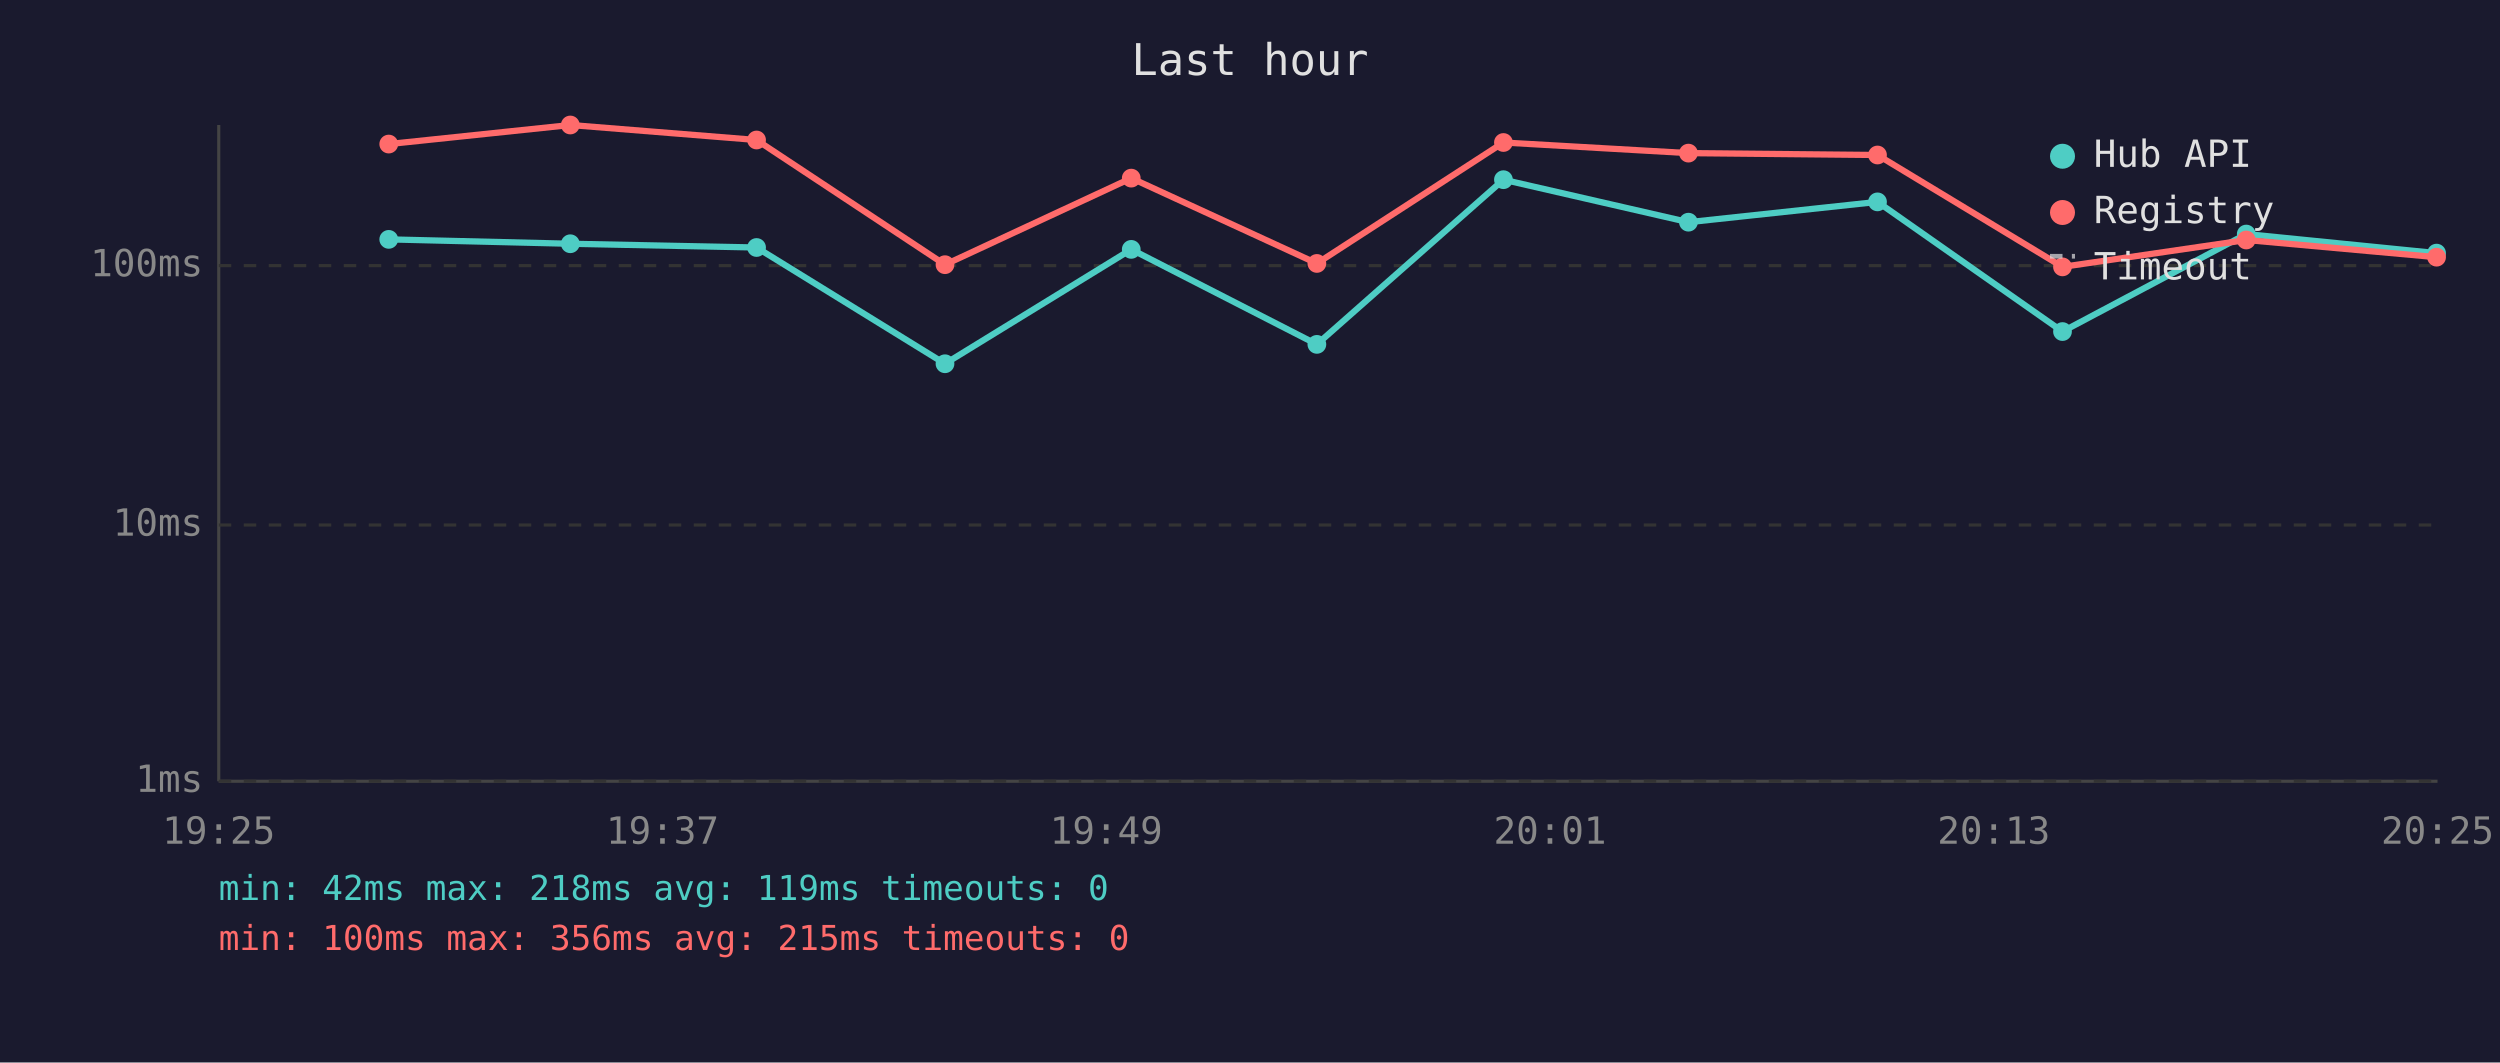
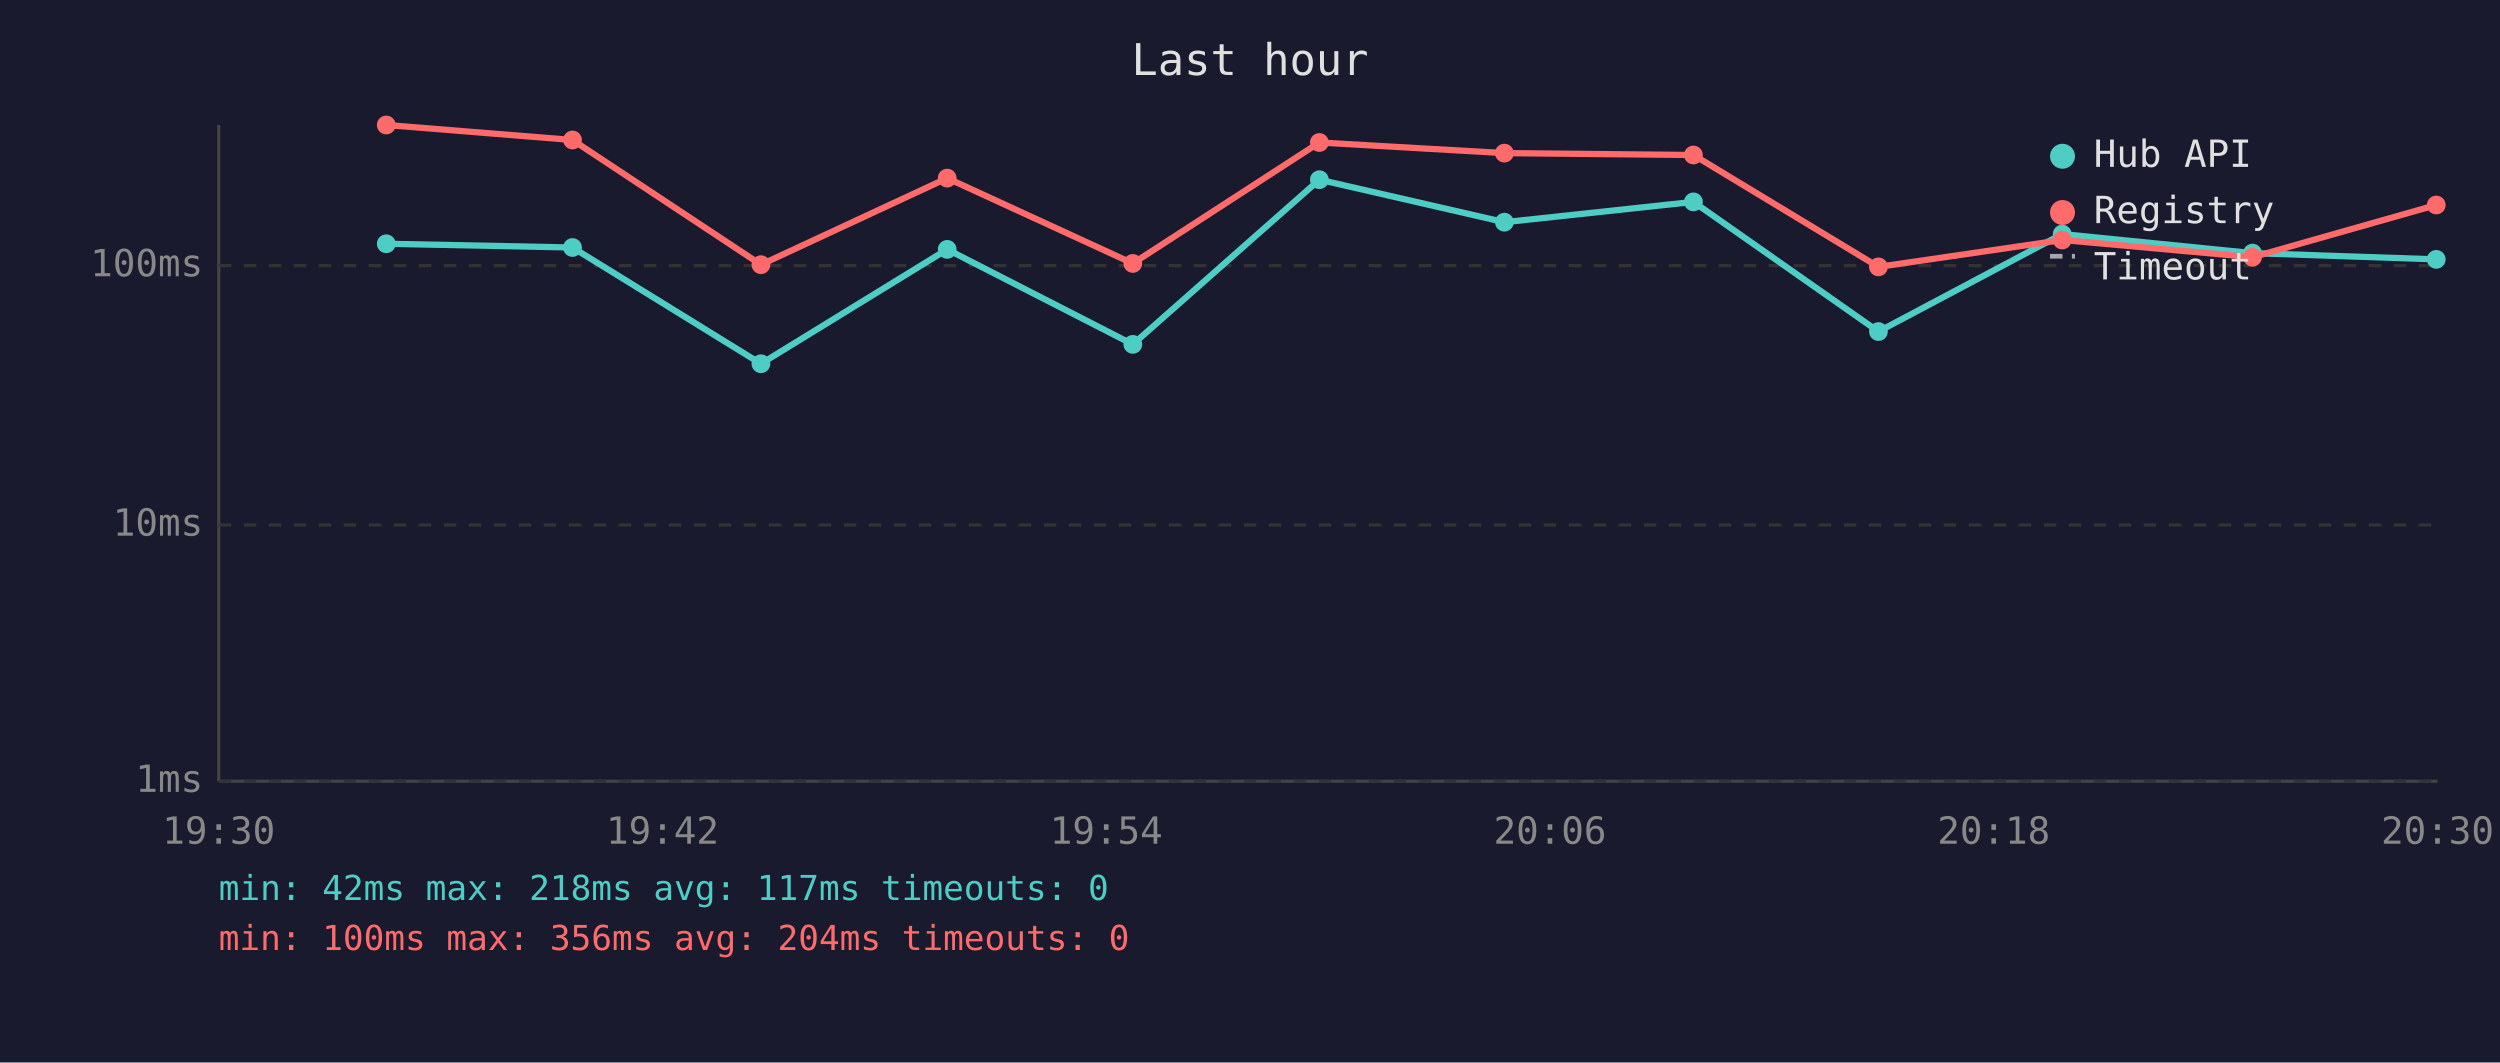
<svg xmlns="http://www.w3.org/2000/svg" viewBox="0 0 800 340" font-family="monospace" font-size="12">
  <rect width="800" height="340" fill="#1a1a2e" />
  <text x="400" y="24" fill="#e0e0e0" font-size="14" text-anchor="middle">Last hour</text>
  <line x1="70" y1="40" x2="70" y2="250" stroke="#444" stroke-width="1" />
  <line x1="70" y1="250" x2="780" y2="250" stroke="#444" stroke-width="1" />
  <line x1="70" y1="250" x2="780" y2="250" stroke="#333" stroke-width="1" stroke-dasharray="4" />
  <text x="65" y="250" fill="#888" text-anchor="end" dominant-baseline="middle">1ms</text>
  <line x1="70" y1="168" x2="780" y2="168" stroke="#333" stroke-width="1" stroke-dasharray="4" />
  <text x="65" y="168" fill="#888" text-anchor="end" dominant-baseline="middle">10ms</text>
  <line x1="70" y1="85" x2="780" y2="85" stroke="#333" stroke-width="1" stroke-dasharray="4" />
  <text x="65" y="85" fill="#888" text-anchor="end" dominant-baseline="middle">100ms</text>
-   <text x="70" y="270" fill="#888" text-anchor="middle">19:25</text>
-   <text x="212" y="270" fill="#888" text-anchor="middle">19:37</text>
-   <text x="354" y="270" fill="#888" text-anchor="middle">19:49</text>
-   <text x="496" y="270" fill="#888" text-anchor="middle">20:01</text>
-   <text x="638" y="270" fill="#888" text-anchor="middle">20:13</text>
-   <text x="780" y="270" fill="#888" text-anchor="middle">20:25</text>
-   <polyline points="124.4,76.6 182.5,78.0 242.1,79.2 302.4,116.4 362.0,79.8 421.4,110.2 481.1,57.5 540.3,71.1 600.8,64.6 660.0,106.1 718.8,74.9 779.7,81.0" fill="none" stroke="#4ecdc4" stroke-width="2" opacity="1" />
-   <circle cx="124.4" cy="76.6" r="3" fill="#4ecdc4" />
-   <circle cx="182.5" cy="78.0" r="3" fill="#4ecdc4" />
-   <circle cx="242.1" cy="79.2" r="3" fill="#4ecdc4" />
-   <circle cx="302.4" cy="116.4" r="3" fill="#4ecdc4" />
-   <circle cx="362.0" cy="79.8" r="3" fill="#4ecdc4" />
-   <circle cx="421.4" cy="110.2" r="3" fill="#4ecdc4" />
-   <circle cx="481.1" cy="57.5" r="3" fill="#4ecdc4" />
-   <circle cx="540.3" cy="71.1" r="3" fill="#4ecdc4" />
-   <circle cx="600.8" cy="64.6" r="3" fill="#4ecdc4" />
-   <circle cx="660.0" cy="106.1" r="3" fill="#4ecdc4" />
-   <circle cx="718.8" cy="74.9" r="3" fill="#4ecdc4" />
-   <circle cx="779.7" cy="81.0" r="3" fill="#4ecdc4" />
-   <polyline points="124.4,46.1 182.5,40.0 242.1,44.8 302.4,84.7 362.0,57.0 421.4,84.3 481.1,45.6 540.3,49.0 600.8,49.6 660.0,85.4 718.8,76.8 779.7,82.3" fill="none" stroke="#ff6b6b" stroke-width="2" opacity="1" />
-   <circle cx="124.4" cy="46.1" r="3" fill="#ff6b6b" />
-   <circle cx="182.5" cy="40.0" r="3" fill="#ff6b6b" />
-   <circle cx="242.1" cy="44.8" r="3" fill="#ff6b6b" />
-   <circle cx="302.4" cy="84.7" r="3" fill="#ff6b6b" />
-   <circle cx="362.0" cy="57.0" r="3" fill="#ff6b6b" />
-   <circle cx="421.4" cy="84.3" r="3" fill="#ff6b6b" />
-   <circle cx="481.1" cy="45.6" r="3" fill="#ff6b6b" />
-   <circle cx="540.3" cy="49.0" r="3" fill="#ff6b6b" />
-   <circle cx="600.8" cy="49.6" r="3" fill="#ff6b6b" />
-   <circle cx="660.0" cy="85.4" r="3" fill="#ff6b6b" />
-   <circle cx="718.8" cy="76.8" r="3" fill="#ff6b6b" />
-   <circle cx="779.7" cy="82.3" r="3" fill="#ff6b6b" />
+   <text x="70" y="270" fill="#888" text-anchor="middle">19:30</text>
+   <text x="212" y="270" fill="#888" text-anchor="middle">19:42</text>
+   <text x="354" y="270" fill="#888" text-anchor="middle">19:54</text>
+   <text x="496" y="270" fill="#888" text-anchor="middle">20:06</text>
+   <text x="638" y="270" fill="#888" text-anchor="middle">20:18</text>
+   <text x="780" y="270" fill="#888" text-anchor="middle">20:30</text>
+   <polyline points="123.6,78.0 183.2,79.2 243.5,116.4 303.1,79.8 362.5,110.2 422.2,57.5 481.4,71.1 541.9,64.6 601.1,106.1 659.9,74.9 720.8,81.0 779.6,83.0" fill="none" stroke="#4ecdc4" stroke-width="2" opacity="1" />
+   <circle cx="123.6" cy="78.0" r="3" fill="#4ecdc4" />
+   <circle cx="183.2" cy="79.2" r="3" fill="#4ecdc4" />
+   <circle cx="243.5" cy="116.4" r="3" fill="#4ecdc4" />
+   <circle cx="303.1" cy="79.8" r="3" fill="#4ecdc4" />
+   <circle cx="362.5" cy="110.2" r="3" fill="#4ecdc4" />
+   <circle cx="422.2" cy="57.5" r="3" fill="#4ecdc4" />
+   <circle cx="481.4" cy="71.1" r="3" fill="#4ecdc4" />
+   <circle cx="541.9" cy="64.6" r="3" fill="#4ecdc4" />
+   <circle cx="601.1" cy="106.1" r="3" fill="#4ecdc4" />
+   <circle cx="659.9" cy="74.9" r="3" fill="#4ecdc4" />
+   <circle cx="720.8" cy="81.0" r="3" fill="#4ecdc4" />
+   <circle cx="779.6" cy="83.0" r="3" fill="#4ecdc4" />
+   <polyline points="123.6,40.0 183.2,44.8 243.5,84.7 303.1,57.0 362.5,84.3 422.2,45.6 481.4,49.0 541.9,49.6 601.1,85.4 659.9,76.8 720.8,82.3 779.6,65.6" fill="none" stroke="#ff6b6b" stroke-width="2" opacity="1" />
+   <circle cx="123.6" cy="40.0" r="3" fill="#ff6b6b" />
+   <circle cx="183.2" cy="44.8" r="3" fill="#ff6b6b" />
+   <circle cx="243.5" cy="84.7" r="3" fill="#ff6b6b" />
+   <circle cx="303.1" cy="57.0" r="3" fill="#ff6b6b" />
+   <circle cx="362.5" cy="84.3" r="3" fill="#ff6b6b" />
+   <circle cx="422.2" cy="45.6" r="3" fill="#ff6b6b" />
+   <circle cx="481.4" cy="49.0" r="3" fill="#ff6b6b" />
+   <circle cx="541.9" cy="49.6" r="3" fill="#ff6b6b" />
+   <circle cx="601.1" cy="85.4" r="3" fill="#ff6b6b" />
+   <circle cx="659.9" cy="76.8" r="3" fill="#ff6b6b" />
+   <circle cx="720.8" cy="82.3" r="3" fill="#ff6b6b" />
+   <circle cx="779.6" cy="65.6" r="3" fill="#ff6b6b" />
  <circle cx="660" cy="50" r="4" fill="#4ecdc4" />
  <text x="670" y="50" fill="#e0e0e0" dominant-baseline="middle">Hub API</text>
  <circle cx="660" cy="68" r="4" fill="#ff6b6b" />
  <text x="670" y="68" fill="#e0e0e0" dominant-baseline="middle">Registry</text>
  <line x1="656" y1="82" x2="664" y2="82" stroke="#e0e0e0" stroke-width="1.5" stroke-dasharray="4,3" opacity="0.7" />
  <text x="670" y="86" fill="#e0e0e0" dominant-baseline="middle">Timeout</text>
-   <text x="70" y="288" fill="#4ecdc4" font-size="11">min: 42ms  max: 218ms  avg: 119ms  timeouts: 0</text>
-   <text x="70" y="304" fill="#ff6b6b" font-size="11">min: 100ms  max: 356ms  avg: 215ms  timeouts: 0</text>
+   <text x="70" y="288" fill="#4ecdc4" font-size="11">min: 42ms  max: 218ms  avg: 117ms  timeouts: 0</text>
+   <text x="70" y="304" fill="#ff6b6b" font-size="11">min: 100ms  max: 356ms  avg: 204ms  timeouts: 0</text>
</svg>
